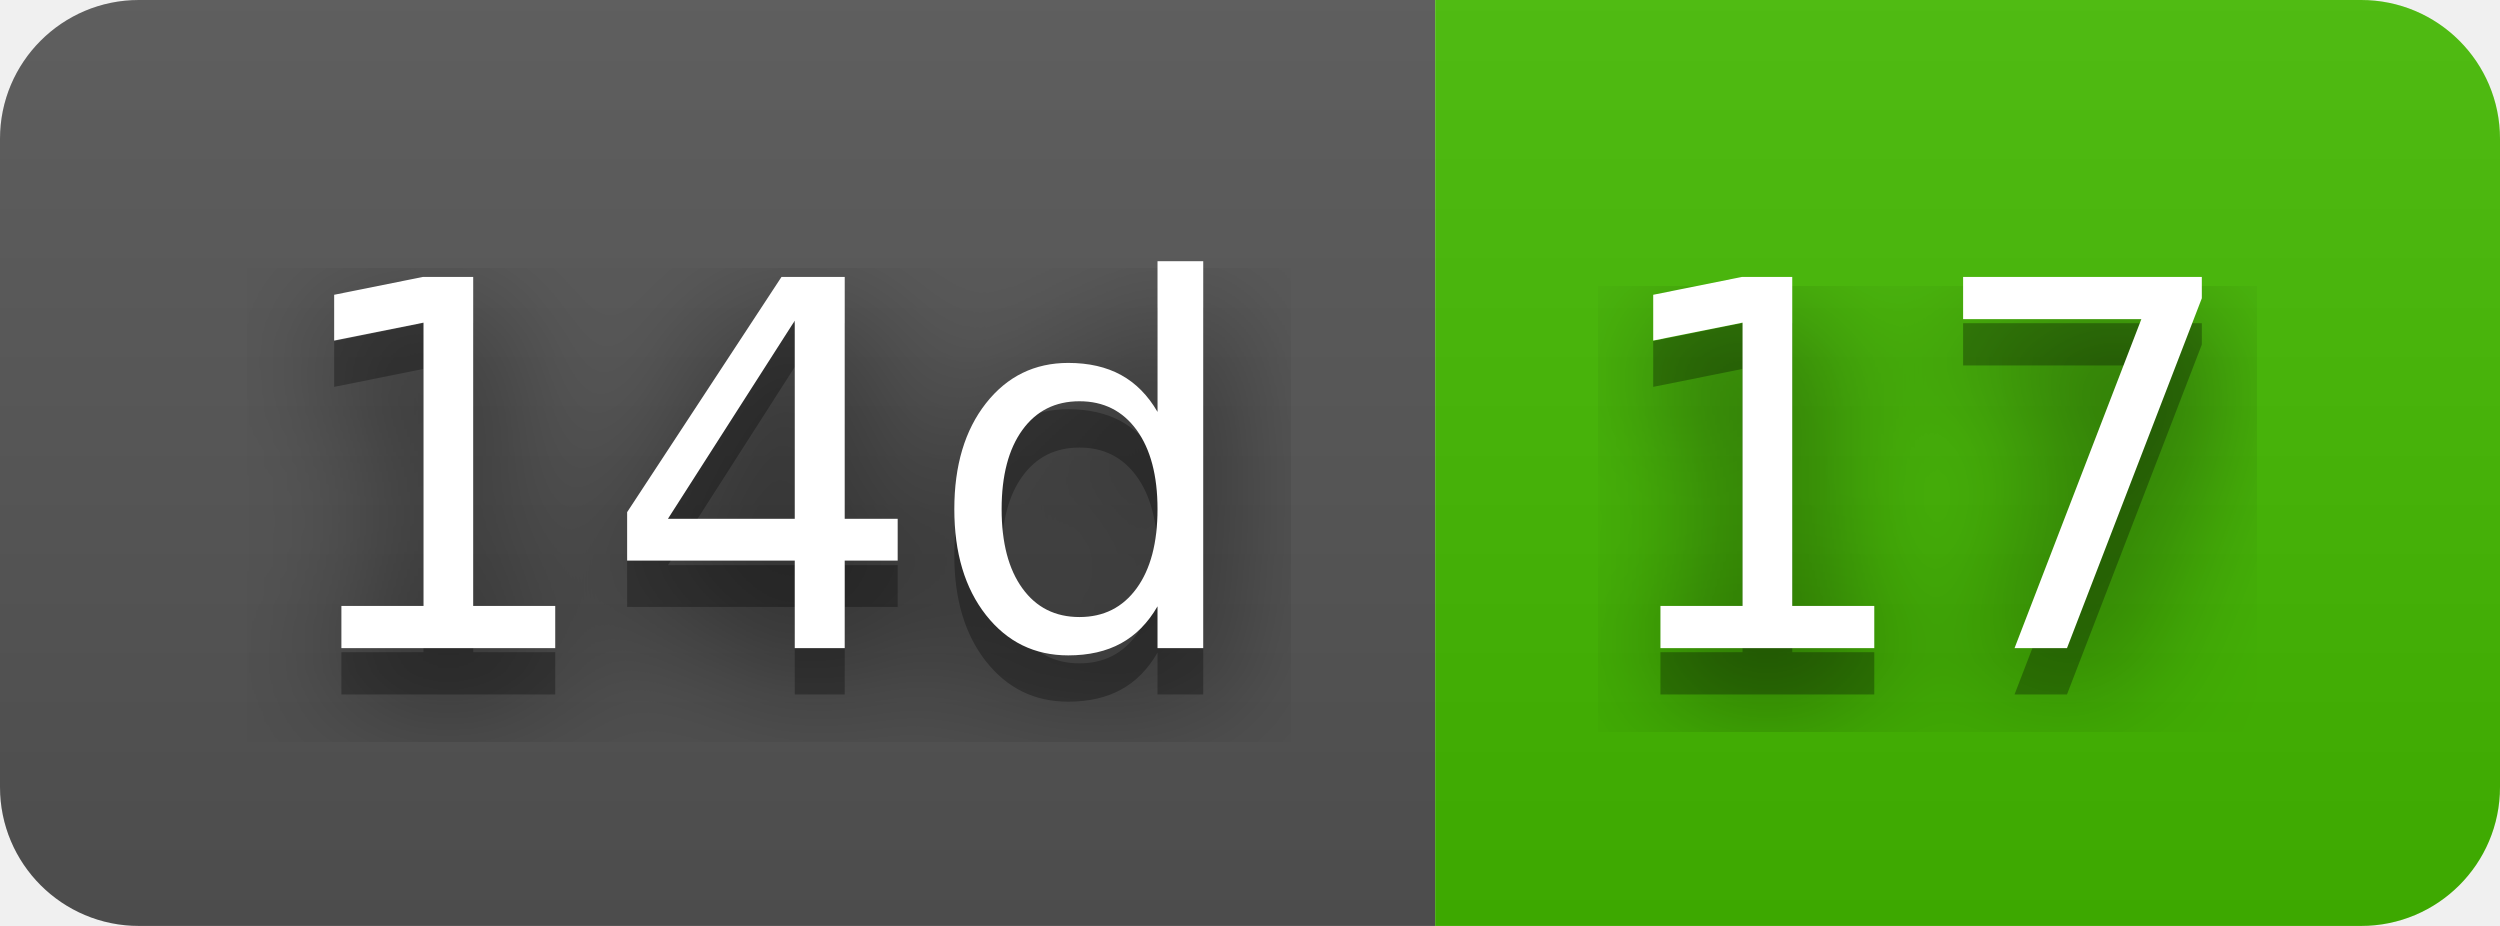
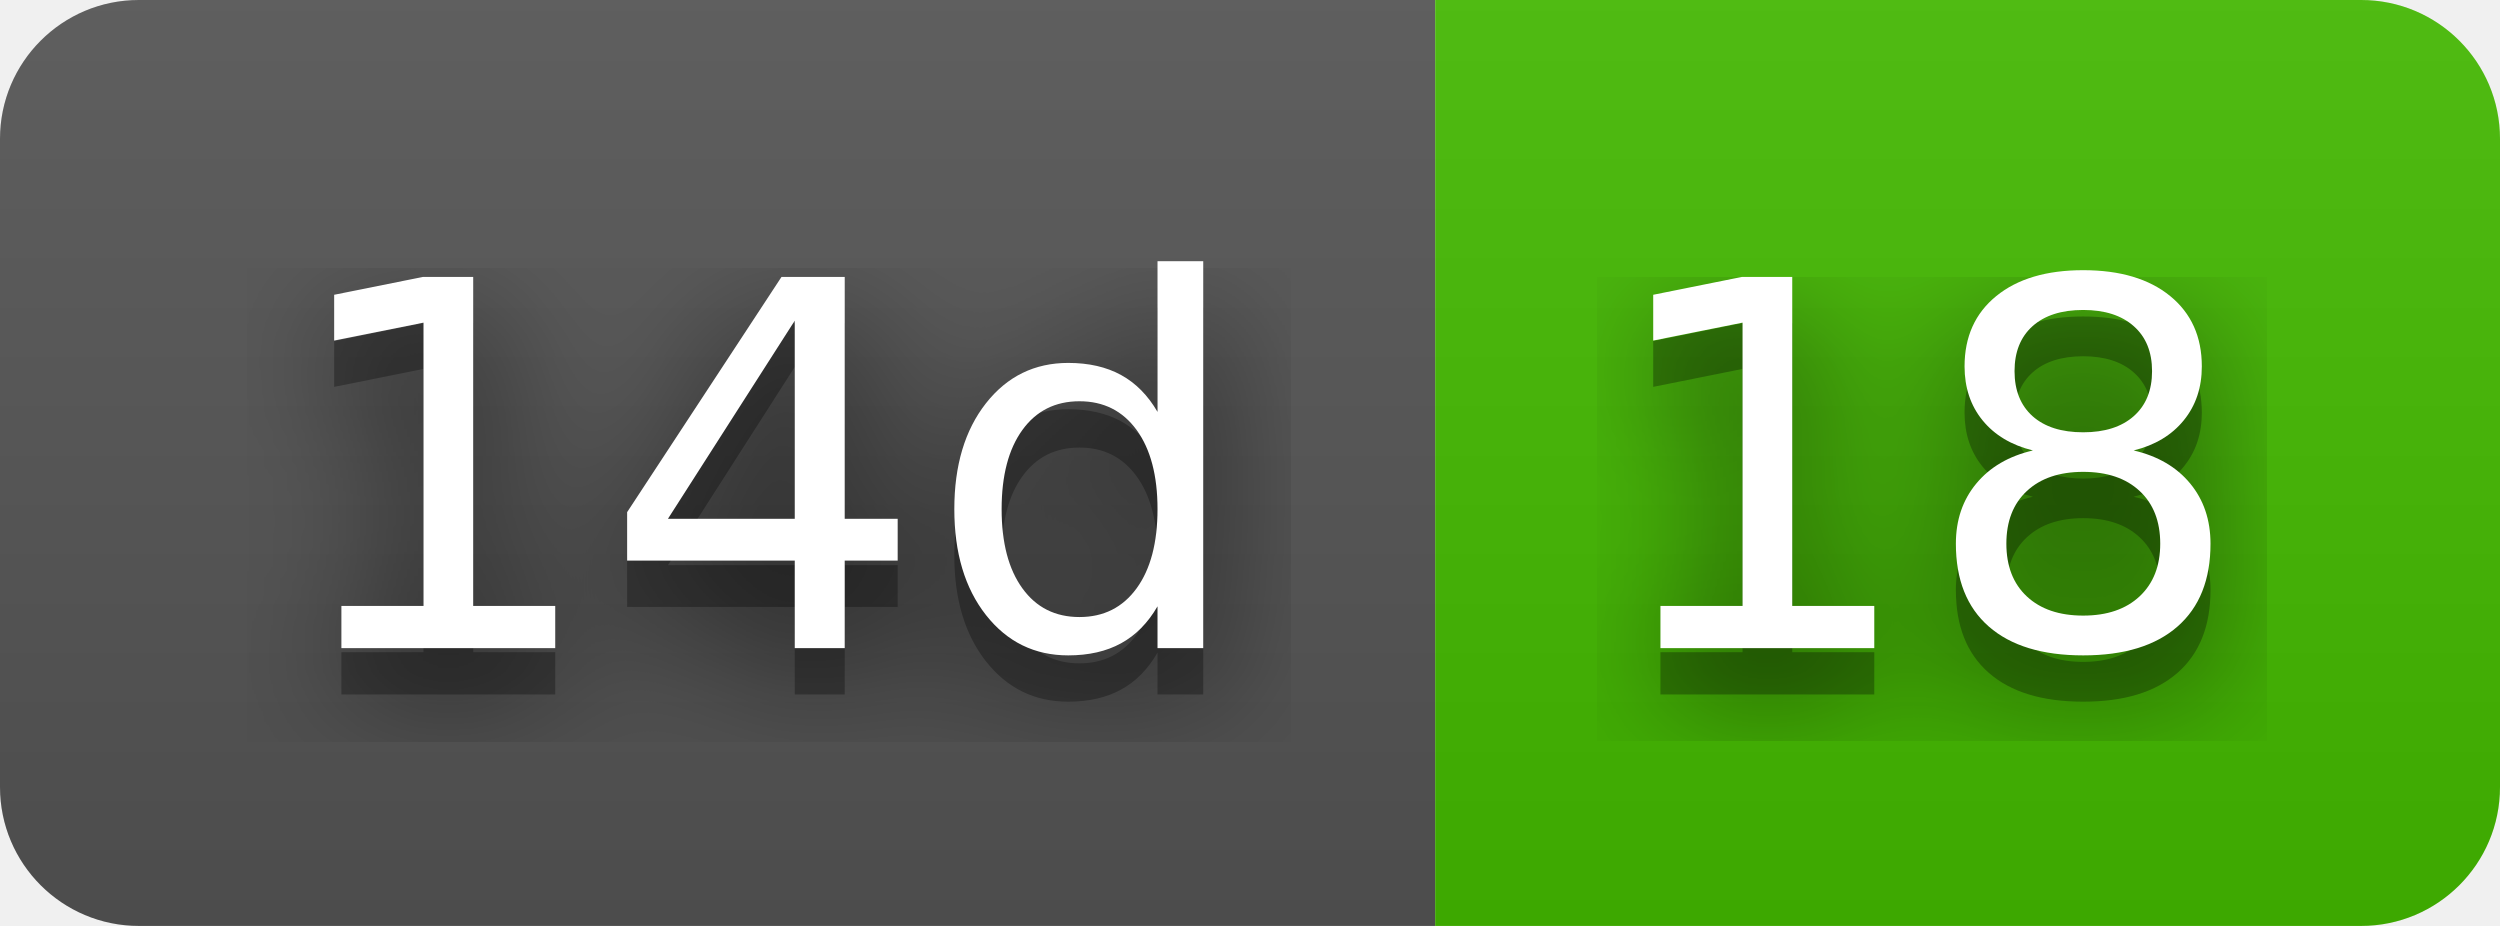
- <svg xmlns="http://www.w3.org/2000/svg" width="54" height="20" role="img" aria-label="14d: 17">
+ <svg xmlns="http://www.w3.org/2000/svg" width="54" height="20" role="img" aria-label="14d: 18">
  <filter id="blur">
    <feGaussianBlur stdDeviation="16" />
  </filter>
  <linearGradient id="s" x2="0" y2="100%">
    <stop offset="0" stop-color="#bbb" stop-opacity=".1" />
    <stop offset="1" stop-opacity=".1" />
  </linearGradient>
  <clipPath id="r">
    <rect width="54" height="20" rx="3" />
  </clipPath>
  <g clip-path="url(#r)">
    <rect width="31" height="20" fill="#555" />
    <rect x="31" width="23" height="20" fill="#4b0" />
    <rect width="54" height="20" fill="url(#s)" />
  </g>
  <g fill="#fff" text-anchor="middle" font-family="Verdana,Geneva,DejaVu Sans,sans-serif" text-rendering="geometricPrecision" font-size="110">
    <g transform="scale(.1)">
      <g aria-hidden="true" fill="#010101">
        <text x="165" y="150" fill-opacity=".8" filter="url(#blur)" textLength="210">14d</text>
        <text x="165" y="150" fill-opacity=".3" textLength="210">14d</text>
      </g>
      <text x="165" y="140" textLength="210">14d</text>
    </g>
    <g transform="scale(.1)">
      <g aria-hidden="true" fill="#010101">
-         <text x="415" y="150" fill-opacity=".8" filter="url(#blur)" textLength="130">17</text>
-         <text x="415" y="150" fill-opacity=".3" textLength="130">17</text>
+         <text x="415" y="150" fill-opacity=".8" filter="url(#blur)" textLength="130">18</text>
+         <text x="415" y="150" fill-opacity=".3" textLength="130">18</text>
      </g>
-       <text x="415" y="140" textLength="130">17</text>
+       <text x="415" y="140" textLength="130">18</text>
    </g>
  </g>
</svg>
